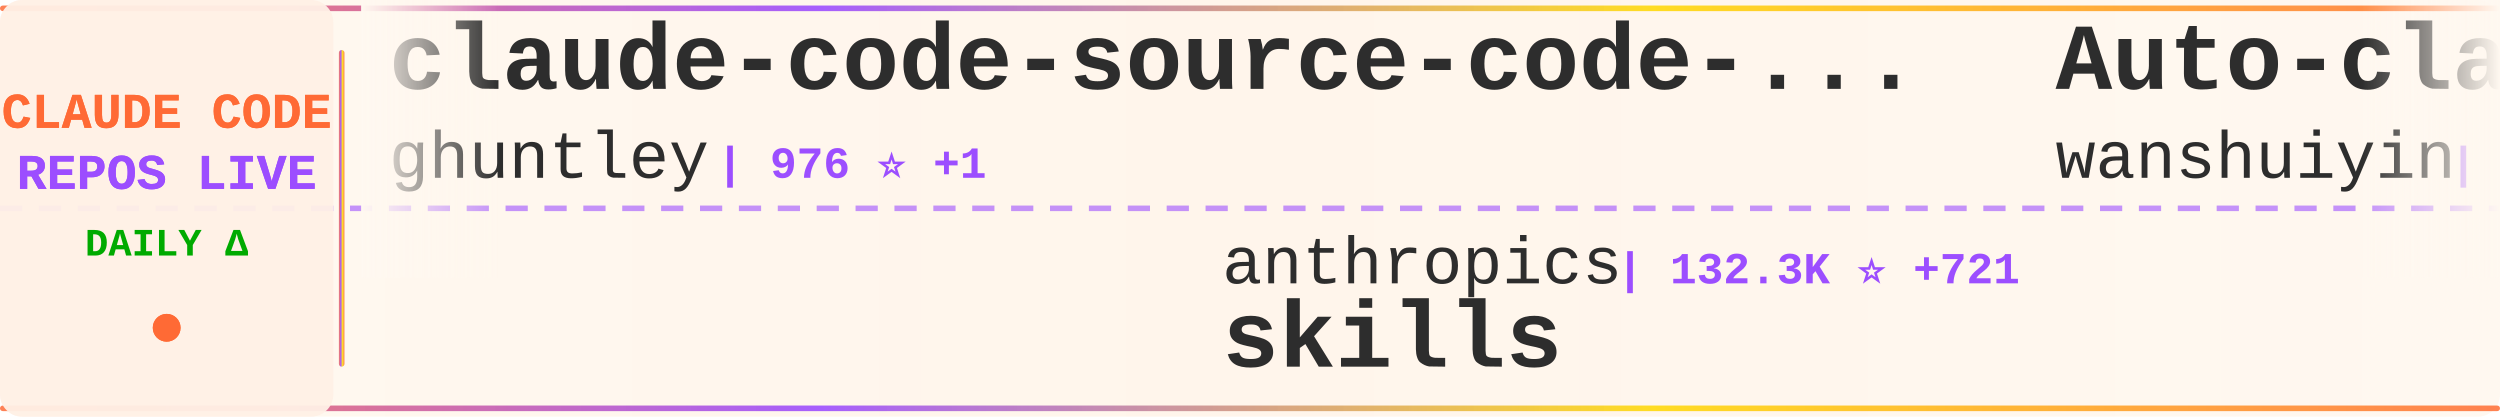
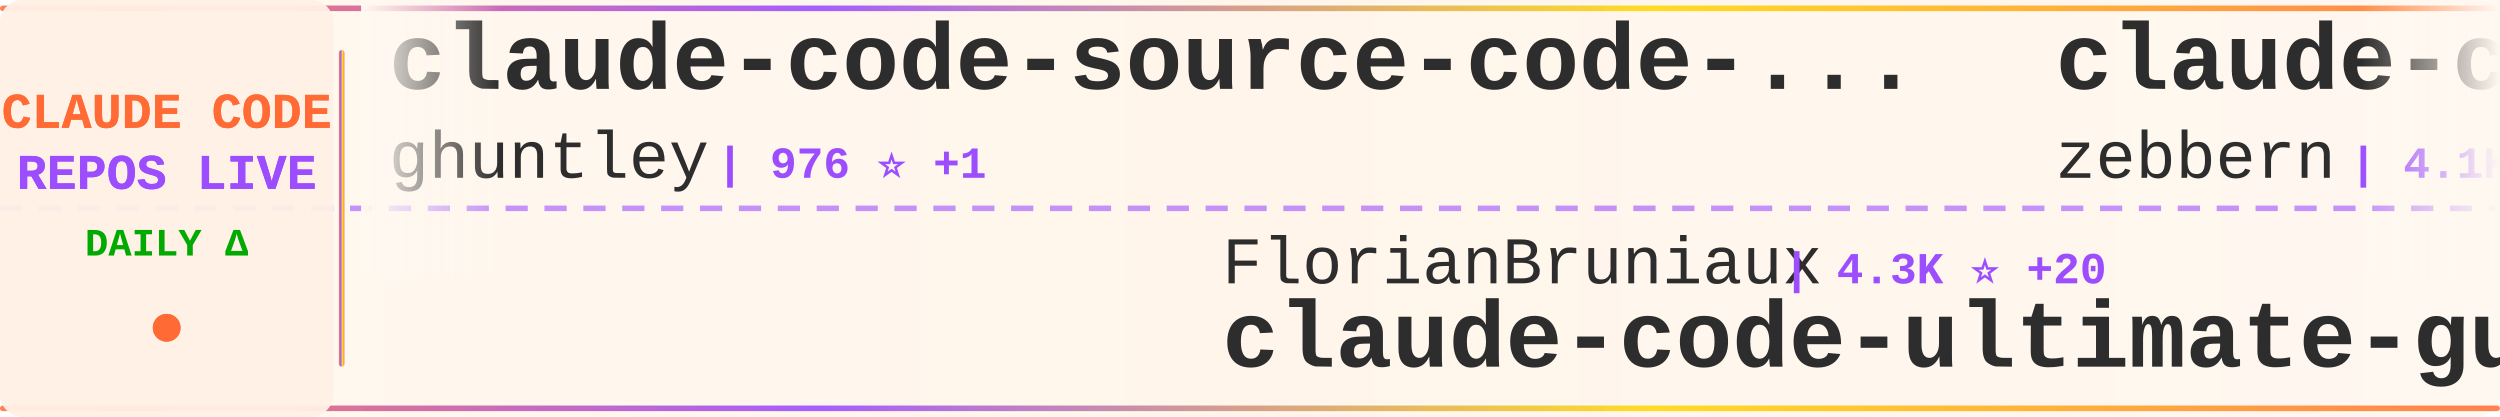
<svg xmlns="http://www.w3.org/2000/svg" width="900" height="150">
  <defs>
    <linearGradient id="tickerBg" x1="0%" y1="0%" x2="100%" y2="0%">
      <stop offset="0%" style="stop-color:#fff8f0;stop-opacity:0.98" />
      <stop offset="50%" style="stop-color:#fff5eb;stop-opacity:1" />
      <stop offset="100%" style="stop-color:#fff8f0;stop-opacity:0.98" />
    </linearGradient>
    <linearGradient id="borderGrad" x1="0%" y1="0%" x2="100%" y2="0%">
      <stop offset="0%" style="stop-color:#FF6B35;stop-opacity:0.85">
        <animate attributeName="stop-opacity" values="0.85;1;0.85" dur="2s" repeatCount="indefinite" />
      </stop>
      <stop offset="33%" style="stop-color:#9C4EFF;stop-opacity:0.9">
        <animate attributeName="stop-opacity" values="0.9;1;0.9" dur="2.2s" repeatCount="indefinite" />
      </stop>
      <stop offset="66%" style="stop-color:#FFD700;stop-opacity:0.85">
        <animate attributeName="stop-opacity" values="0.85;1;0.85" dur="1.8s" repeatCount="indefinite" />
      </stop>
      <stop offset="100%" style="stop-color:#FF6B35;stop-opacity:0.85">
        <animate attributeName="stop-opacity" values="0.85;1;0.85" dur="2s" repeatCount="indefinite" />
      </stop>
    </linearGradient>
    <filter id="textGlow">
      <feGaussianBlur stdDeviation="0.15" result="coloredBlur" />
      <feMerge>
        <feMergeNode in="coloredBlur" />
        <feMergeNode in="SourceGraphic" />
      </feMerge>
    </filter>
    <filter id="metricGlow">
      <feGaussianBlur stdDeviation="0.2" result="coloredBlur" />
      <feMerge>
        <feMergeNode in="coloredBlur" />
        <feMergeNode in="SourceGraphic" />
      </feMerge>
    </filter>
    <linearGradient id="leftFade" x1="0%" y1="0%" x2="100%" y2="0%">
      <stop offset="0%" style="stop-color:#fff8f0;stop-opacity:1" />
      <stop offset="100%" style="stop-color:#fff8f0;stop-opacity:0" />
    </linearGradient>
    <linearGradient id="rightFade" x1="0%" y1="0%" x2="100%" y2="0%">
      <stop offset="0%" style="stop-color:#fff8f0;stop-opacity:0" />
      <stop offset="100%" style="stop-color:#fff8f0;stop-opacity:1" />
    </linearGradient>
  </defs>
  <rect width="900" height="150" fill="url(#tickerBg)" rx="8" />
  <rect x="0" y="2" width="900" height="2" fill="url(#borderGrad)" rx="1" />
  <rect x="0" y="146" width="900" height="2" fill="url(#borderGrad)" rx="1" />
  <line x1="0" y1="75" x2="900" y2="75" stroke="#9C4EFF" stroke-width="2" stroke-dasharray="8 6" opacity="0.6" />
  <rect x="0" y="0" width="120" height="150" fill="#fff0e6" opacity="0.95" rx="8" />
  <text x="60" y="46" font-family="'Courier New', monospace" font-size="18" font-weight="bold" fill="#FF6B35" text-anchor="middle" filter="url(#textGlow)">
    CLAUDE CODE
  </text>
  <text x="60" y="68" font-family="'Courier New', monospace" font-size="18" font-weight="bold" fill="#9C4EFF" text-anchor="middle" filter="url(#textGlow)">
    REPOS LIVE
  </text>
  <text x="60" y="92" font-family="'Courier New', monospace" font-size="14" font-weight="bold" fill="#00aa00" text-anchor="middle">
    DAILY Δ
  </text>
  <circle cx="60" cy="118" r="5" fill="#FF6B35" filter="url(#metricGlow)">
    <animate attributeName="r" values="4;6;4" dur="1.5s" repeatCount="indefinite" />
    <animate attributeName="opacity" values="0.6;1;0.6" dur="1.5s" repeatCount="indefinite" />
  </circle>
  <rect x="122" y="18" width="2" height="114" fill="url(#borderGrad)" rx="1" />
  <clipPath id="tickerClip">
    <rect x="130" y="0" width="770" height="150" />
  </clipPath>
  <g clip-path="url(#tickerClip)">
    <g id="tickerItems">
      <animateTransform attributeName="transform" attributeType="XML" type="translate" from="0 0" to="-3000 0" dur="54s" repeatCount="indefinite" />
      <g transform="translate(0, 0)">
        <text x="140" y="32" font-family="'Courier New', monospace" font-size="34" font-weight="bold" fill="#2d2d2d">claude-code-source-code-...</text>
        <text x="140" y="64" font-family="'Courier New', monospace" font-size="24" font-weight="normal" fill="#2d2d2d" opacity="1.0">ghuntley</text>
        <text x="258" y="64" font-family="'Courier New', monospace" font-size="16" font-weight="bold" fill="#9C4EFF"> | 976 ⭐ +1</text>
      </g>
      <g transform="translate(300, 0)">
-         <text x="140" y="102" font-family="'Courier New', monospace" font-size="24" font-weight="normal" fill="#2d2d2d" opacity="1.0">anthropics</text>
-         <text x="282" y="102" font-family="'Courier New', monospace" font-size="16" font-weight="bold" fill="#9C4EFF"> | 132.3K ⭐ +721</text>
-         <text x="140" y="132" font-family="'Courier New', monospace" font-size="34" font-weight="bold" fill="#2d2d2d">skills</text>
+         <text x="140" y="102" font-family="'Courier New', monospace" font-size="24" font-weight="normal" fill="#2d2d2d" opacity="1.0">FlorianBruniaux</text>
+         <text x="342" y="102" font-family="'Courier New', monospace" font-size="16" font-weight="bold" fill="#9C4EFF"> | 4.3K ⭐ +20</text>
+         <text x="140" y="132" font-family="'Courier New', monospace" font-size="34" font-weight="bold" fill="#2d2d2d">claude-code-ultimate-gui...</text>
      </g>
      <g transform="translate(600, 0)">
-         <text x="140" y="32" font-family="'Courier New', monospace" font-size="34" font-weight="bold" fill="#2d2d2d">Auto-claude-code-researc...</text>
-         <text x="140" y="64" font-family="'Courier New', monospace" font-size="24" font-weight="normal" fill="#2d2d2d" opacity="1.0">wanshuiyin</text>
-         <text x="282" y="64" font-family="'Courier New', monospace" font-size="16" font-weight="bold" fill="#9C4EFF"> | 8.8K ⭐ +157</text>
+         <text x="140" y="32" font-family="'Courier New', monospace" font-size="34" font-weight="bold" fill="#2d2d2d">claude-code-guide</text>
+         <text x="140" y="64" font-family="'Courier New', monospace" font-size="24" font-weight="normal" fill="#2d2d2d" opacity="1.0">zebbern</text>
+         <text x="246" y="64" font-family="'Courier New', monospace" font-size="16" font-weight="bold" fill="#9C4EFF"> | 4.1K ⭐ +9</text>
      </g>
      <g transform="translate(900, 0)">
-         <text x="140" y="102" font-family="'Courier New', monospace" font-size="24" font-weight="normal" fill="#2d2d2d" opacity="1.0">Windy3f3f3f3f</text>
-         <text x="318" y="102" font-family="'Courier New', monospace" font-size="16" font-weight="bold" fill="#9C4EFF"> | 1.2K ⭐ +11</text>
-         <text x="140" y="132" font-family="'Courier New', monospace" font-size="34" font-weight="bold" fill="#2d2d2d">claude-code-from-scratch</text>
+         <text x="140" y="102" font-family="'Courier New', monospace" font-size="24" font-weight="normal" fill="#2d2d2d" opacity="1.0">AprilNEA</text>
+         <text x="258" y="102" font-family="'Courier New', monospace" font-size="16" font-weight="bold" fill="#9C4EFF"> | 377 ⭐</text>
+         <text x="140" y="132" font-family="'Courier New', monospace" font-size="34" font-weight="bold" fill="#2d2d2d">claude-code-source</text>
      </g>
      <g transform="translate(1200, 0)">
-         <text x="140" y="32" font-family="'Courier New', monospace" font-size="34" font-weight="bold" fill="#2d2d2d">Claude-Code-Usage-Monito...</text>
-         <text x="140" y="64" font-family="'Courier New', monospace" font-size="24" font-weight="normal" fill="#2d2d2d" opacity="1.0">Maciek-roboblog</text>
-         <text x="342" y="64" font-family="'Courier New', monospace" font-size="16" font-weight="bold" fill="#9C4EFF"> | 8.0K ⭐ +9</text>
+         <text x="140" y="32" font-family="'Courier New', monospace" font-size="34" font-weight="bold" fill="#2d2d2d">sc-claude-code-files</text>
+         <text x="140" y="64" font-family="'Courier New', monospace" font-size="24" font-weight="normal" fill="#2d2d2d" opacity="1.0">https-deeplearning-ai</text>
+         <text x="414" y="64" font-family="'Courier New', monospace" font-size="16" font-weight="bold" fill="#9C4EFF"> | 509 ⭐</text>
      </g>
      <g transform="translate(1500, 0)">
-         <text x="140" y="102" font-family="'Courier New', monospace" font-size="24" font-weight="normal" fill="#2d2d2d" opacity="1.0">Pimzino</text>
-         <text x="246" y="102" font-family="'Courier New', monospace" font-size="16" font-weight="bold" fill="#9C4EFF"> | 3.7K ⭐ +2</text>
-         <text x="140" y="132" font-family="'Courier New', monospace" font-size="34" font-weight="bold" fill="#2d2d2d">claude-code-spec-workflo...</text>
+         <text x="140" y="102" font-family="'Courier New', monospace" font-size="24" font-weight="normal" fill="#2d2d2d" opacity="1.0">ykdojo</text>
+         <text x="234" y="102" font-family="'Courier New', monospace" font-size="16" font-weight="bold" fill="#9C4EFF"> | 8.2K ⭐ +17</text>
+         <text x="140" y="132" font-family="'Courier New', monospace" font-size="34" font-weight="bold" fill="#2d2d2d">claude-code-tips</text>
      </g>
      <g transform="translate(1800, 0)">
-         <text x="140" y="32" font-family="'Courier New', monospace" font-size="34" font-weight="bold" fill="#2d2d2d">claude-code-router</text>
-         <text x="140" y="64" font-family="'Courier New', monospace" font-size="24" font-weight="normal" fill="#2d2d2d" opacity="1.0">musistudio</text>
-         <text x="282" y="64" font-family="'Courier New', monospace" font-size="16" font-weight="bold" fill="#9C4EFF"> | 33.8K ⭐ +59</text>
+         <text x="140" y="32" font-family="'Courier New', monospace" font-size="34" font-weight="bold" fill="#2d2d2d">claude-code-analysis</text>
+         <text x="140" y="64" font-family="'Courier New', monospace" font-size="24" font-weight="normal" fill="#2d2d2d" opacity="1.0">liuup</text>
+         <text x="222" y="64" font-family="'Courier New', monospace" font-size="16" font-weight="bold" fill="#9C4EFF"> | 2.4K ⭐ +43</text>
      </g>
      <g transform="translate(2100, 0)">
-         <text x="140" y="102" font-family="'Courier New', monospace" font-size="24" font-weight="normal" fill="#2d2d2d" opacity="1.0">forrestchang</text>
-         <text x="306" y="102" font-family="'Courier New', monospace" font-size="16" font-weight="bold" fill="#9C4EFF"> | 125.1K ⭐ +1.7K</text>
-         <text x="140" y="132" font-family="'Courier New', monospace" font-size="34" font-weight="bold" fill="#2d2d2d">andrej-karpathy-skills</text>
+         <text x="140" y="102" font-family="'Courier New', monospace" font-size="24" font-weight="normal" fill="#2d2d2d" opacity="1.0">edmund-io</text>
+         <text x="270" y="102" font-family="'Courier New', monospace" font-size="16" font-weight="bold" fill="#9C4EFF"> | 1.4K ⭐ +3</text>
+         <text x="140" y="132" font-family="'Courier New', monospace" font-size="34" font-weight="bold" fill="#2d2d2d">edmunds-claude-code</text>
      </g>
      <g transform="translate(2400, 0)">
-         <text x="140" y="32" font-family="'Courier New', monospace" font-size="34" font-weight="bold" fill="#2d2d2d">claude-code-tips</text>
-         <text x="140" y="64" font-family="'Courier New', monospace" font-size="24" font-weight="normal" fill="#2d2d2d" opacity="1.0">ykdojo</text>
-         <text x="234" y="64" font-family="'Courier New', monospace" font-size="16" font-weight="bold" fill="#9C4EFF"> | 8.2K ⭐ +16</text>
+         <text x="140" y="32" font-family="'Courier New', monospace" font-size="34" font-weight="bold" fill="#2d2d2d">claude_codex_bridge</text>
+         <text x="140" y="64" font-family="'Courier New', monospace" font-size="24" font-weight="normal" fill="#2d2d2d" opacity="1.0">SeemSeam</text>
+         <text x="258" y="64" font-family="'Courier New', monospace" font-size="16" font-weight="bold" fill="#9C4EFF"> | 2.5K ⭐ +17</text>
      </g>
      <g transform="translate(2700, 0)">
-         <text x="140" y="102" font-family="'Courier New', monospace" font-size="24" font-weight="normal" fill="#2d2d2d" opacity="1.0">liuup</text>
-         <text x="222" y="102" font-family="'Courier New', monospace" font-size="16" font-weight="bold" fill="#9C4EFF"> | 2.4K ⭐ +44</text>
-         <text x="140" y="132" font-family="'Courier New', monospace" font-size="34" font-weight="bold" fill="#2d2d2d">claude-code-analysis</text>
+         <text x="140" y="102" font-family="'Courier New', monospace" font-size="24" font-weight="normal" fill="#2d2d2d" opacity="1.0">fazxes</text>
+         <text x="234" y="102" font-family="'Courier New', monospace" font-size="16" font-weight="bold" fill="#9C4EFF"> | 215 ⭐</text>
+         <text x="140" y="132" font-family="'Courier New', monospace" font-size="34" font-weight="bold" fill="#2d2d2d">Claude-code</text>
      </g>
      <g transform="translate(3000, 0)">
        <text x="140" y="32" font-family="'Courier New', monospace" font-size="34" font-weight="bold" fill="#2d2d2d">claude-code-source-code-...</text>
        <text x="140" y="64" font-family="'Courier New', monospace" font-size="24" font-weight="normal" fill="#2d2d2d" opacity="1.0">ghuntley</text>
        <text x="258" y="64" font-family="'Courier New', monospace" font-size="16" font-weight="bold" fill="#9C4EFF"> | 976 ⭐ +1</text>
      </g>
      <g transform="translate(3300, 0)">
-         <text x="140" y="102" font-family="'Courier New', monospace" font-size="24" font-weight="normal" fill="#2d2d2d" opacity="1.0">anthropics</text>
-         <text x="282" y="102" font-family="'Courier New', monospace" font-size="16" font-weight="bold" fill="#9C4EFF"> | 132.3K ⭐ +721</text>
-         <text x="140" y="132" font-family="'Courier New', monospace" font-size="34" font-weight="bold" fill="#2d2d2d">skills</text>
+         <text x="140" y="102" font-family="'Courier New', monospace" font-size="24" font-weight="normal" fill="#2d2d2d" opacity="1.0">FlorianBruniaux</text>
+         <text x="342" y="102" font-family="'Courier New', monospace" font-size="16" font-weight="bold" fill="#9C4EFF"> | 4.3K ⭐ +20</text>
+         <text x="140" y="132" font-family="'Courier New', monospace" font-size="34" font-weight="bold" fill="#2d2d2d">claude-code-ultimate-gui...</text>
      </g>
      <g transform="translate(3600, 0)">
-         <text x="140" y="32" font-family="'Courier New', monospace" font-size="34" font-weight="bold" fill="#2d2d2d">Auto-claude-code-researc...</text>
-         <text x="140" y="64" font-family="'Courier New', monospace" font-size="24" font-weight="normal" fill="#2d2d2d" opacity="1.0">wanshuiyin</text>
-         <text x="282" y="64" font-family="'Courier New', monospace" font-size="16" font-weight="bold" fill="#9C4EFF"> | 8.8K ⭐ +157</text>
+         <text x="140" y="32" font-family="'Courier New', monospace" font-size="34" font-weight="bold" fill="#2d2d2d">claude-code-guide</text>
+         <text x="140" y="64" font-family="'Courier New', monospace" font-size="24" font-weight="normal" fill="#2d2d2d" opacity="1.0">zebbern</text>
+         <text x="246" y="64" font-family="'Courier New', monospace" font-size="16" font-weight="bold" fill="#9C4EFF"> | 4.1K ⭐ +9</text>
      </g>
      <g transform="translate(3900, 0)">
-         <text x="140" y="102" font-family="'Courier New', monospace" font-size="24" font-weight="normal" fill="#2d2d2d" opacity="1.0">Windy3f3f3f3f</text>
-         <text x="318" y="102" font-family="'Courier New', monospace" font-size="16" font-weight="bold" fill="#9C4EFF"> | 1.2K ⭐ +11</text>
-         <text x="140" y="132" font-family="'Courier New', monospace" font-size="34" font-weight="bold" fill="#2d2d2d">claude-code-from-scratch</text>
+         <text x="140" y="102" font-family="'Courier New', monospace" font-size="24" font-weight="normal" fill="#2d2d2d" opacity="1.0">AprilNEA</text>
+         <text x="258" y="102" font-family="'Courier New', monospace" font-size="16" font-weight="bold" fill="#9C4EFF"> | 377 ⭐</text>
+         <text x="140" y="132" font-family="'Courier New', monospace" font-size="34" font-weight="bold" fill="#2d2d2d">claude-code-source</text>
      </g>
    </g>
  </g>
  <rect x="130" y="0" width="50" height="100" fill="url(#leftFade)" />
  <rect x="850" y="0" width="50" height="100" fill="url(#rightFade)" />
</svg>
